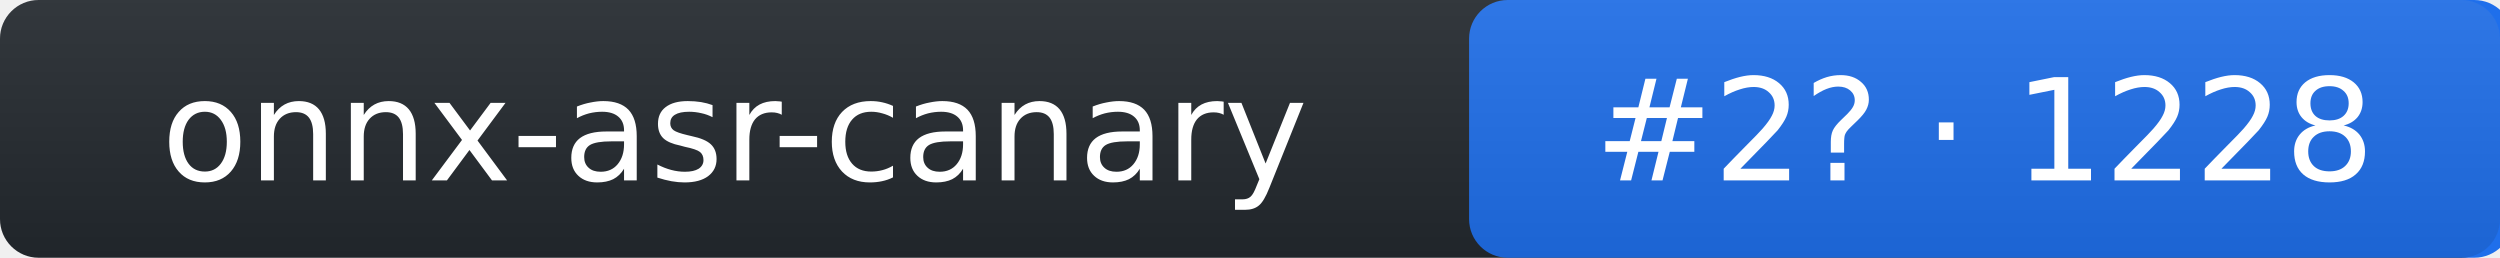
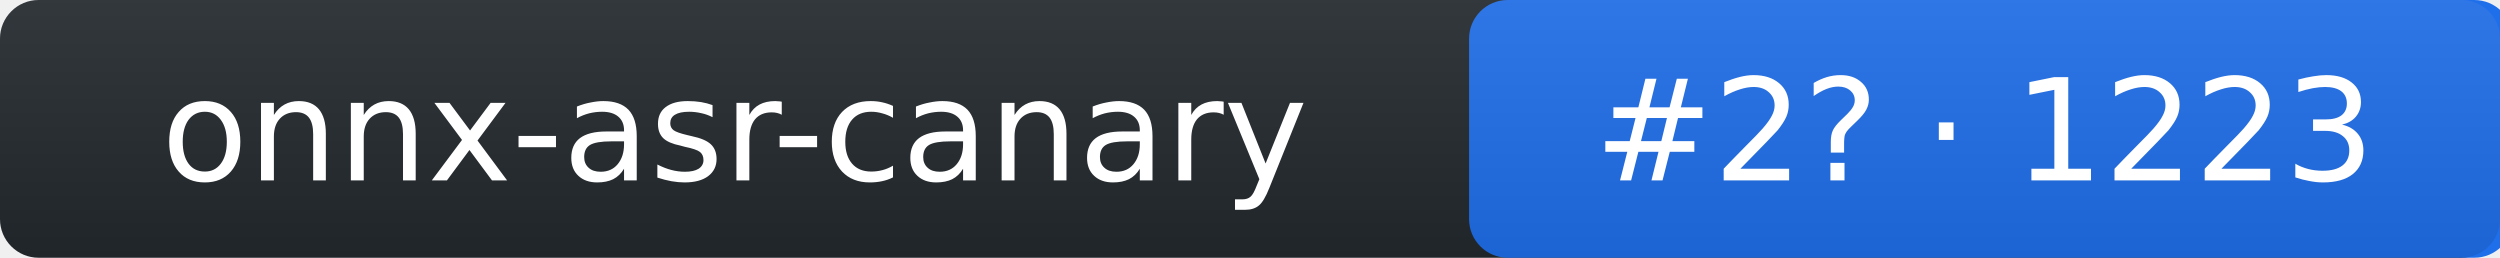
- <svg xmlns="http://www.w3.org/2000/svg" width="194" height="20" role="img" aria-label="onnx-asr-canary: rank 2 in stt arena, rating 1228">
+ <svg xmlns="http://www.w3.org/2000/svg" width="194" height="20" role="img" aria-label="onnx-asr-canary: rank 2 in stt arena, rating 1223">
  <linearGradient id="s" x2="0" y2="100%">
    <stop offset="0" stop-color="#bbb" stop-opacity=".1" />
    <stop offset="1" stop-opacity=".1" />
  </linearGradient>
  <rect rx="3" width="194" height="20" fill="#24292f" />
  <rect rx="3" x="114" width="81" height="20" fill="#1f6feb" />
  <rect rx="3" width="194" height="20" fill="url(#s)" />
  <g fill="#fff" text-anchor="middle" font-family="Verdana,DejaVu Sans,Geneva,sans-serif" font-size="11">
    <text x="57" y="14">onnx-asr-canary</text>
-     <text x="154" y="14">#2? · 1228</text>
+     <text x="154" y="14">#2? · 1223</text>
  </g>
</svg>
